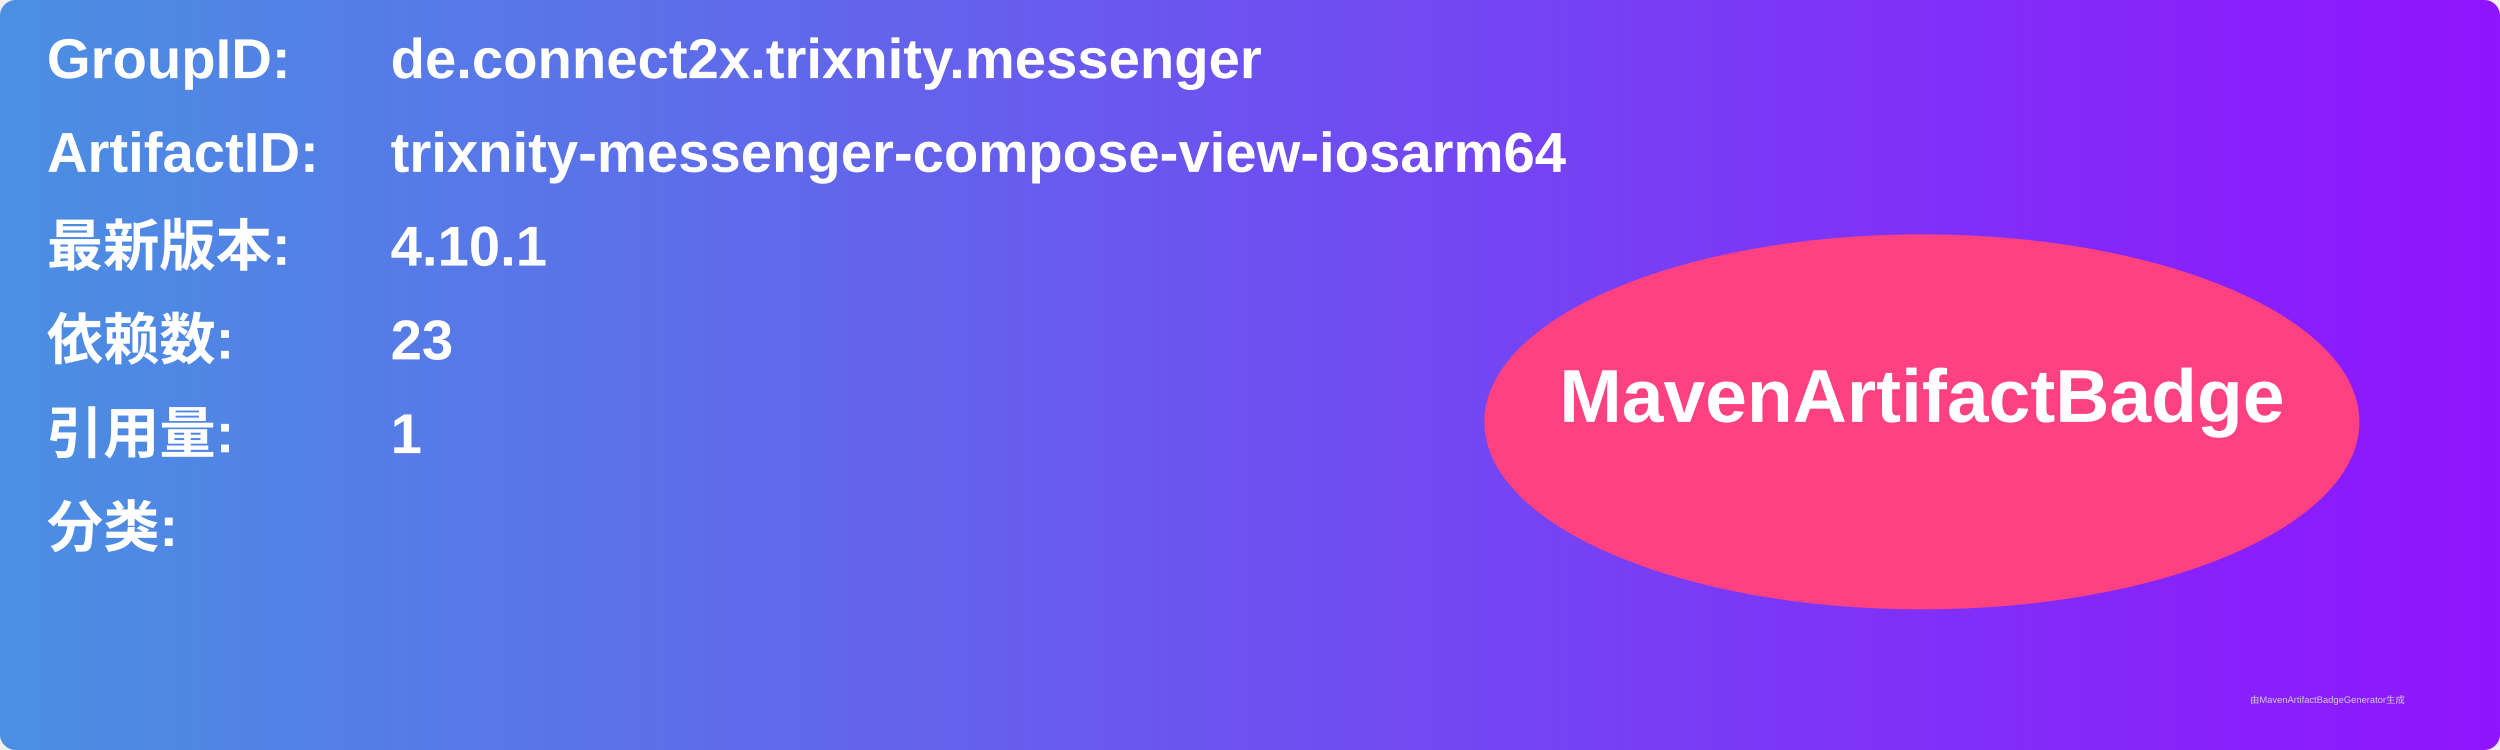
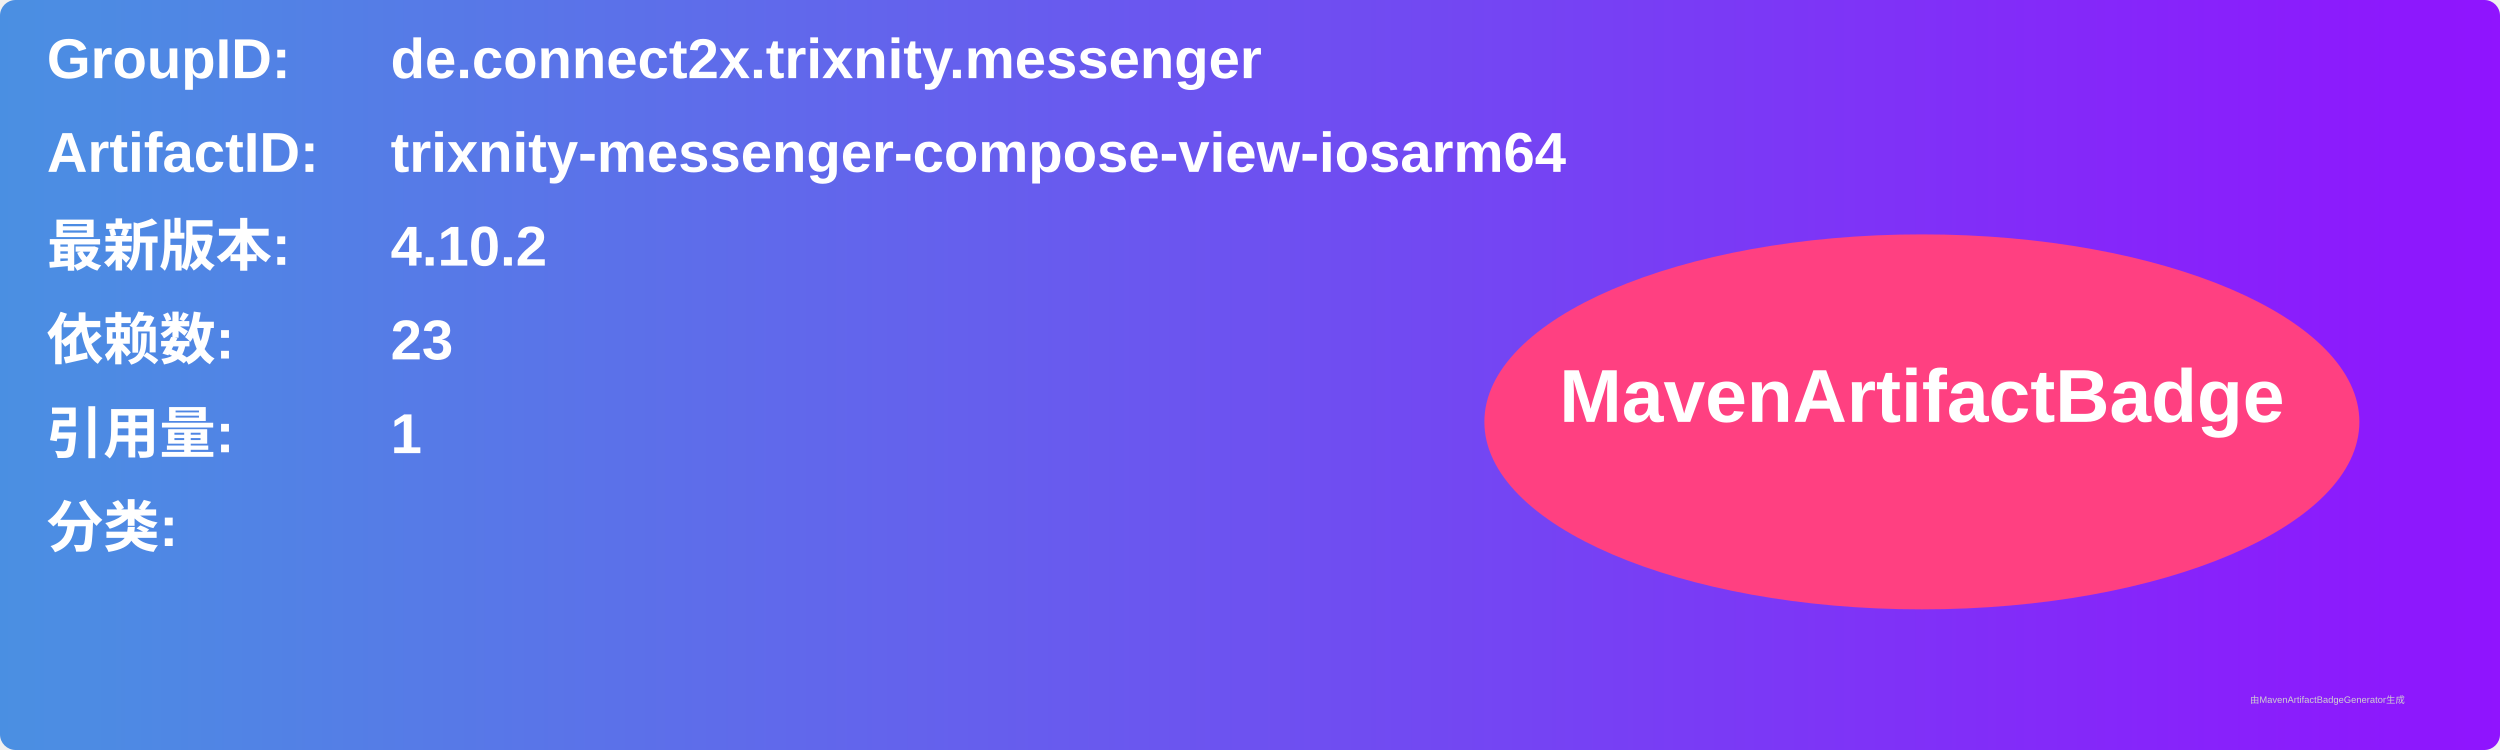
<svg xmlns="http://www.w3.org/2000/svg" width="800" height="240" viewBox="0 0 800 240">
  <linearGradient id="grad" x1="0%" y1="0%" x2="100%" y2="0%">
    <stop offset="0%" stop-color="#4a90e2" />
    <stop offset="100%" stop-color="#9013fe" />
  </linearGradient>
  <rect width="100%" height="100%" rx="5" ry="5" fill="url(#grad)" />
  <g transform="translate(15, 15)">
    <text x="0" y="10" font-family="Arial" font-size="18" fill="white" font-weight="bold" width="260">GroupID:</text>
    <text x="110" y="10" font-family="Arial" font-size="18" fill="white" font-weight="bold" width="460">de.connect2x.trixnity.messenger</text>
    <text x="0" y="40" font-family="Arial" font-size="18" fill="white" font-weight="bold" width="260">ArtifactID:</text>
    <text x="110" y="40" font-family="Arial" font-size="18" fill="white" font-weight="bold" width="460">trixnity-messenger-compose-view-iosarm64</text>
    <text x="0" y="70" font-family="Arial" font-size="18" fill="white" font-weight="bold">最新版本:</text>
    <text x="110" y="70" font-family="Arial" font-size="18" fill="white" font-weight="bold">
-       <tspan font-weight="bold">4.10.1</tspan>
+       <tspan font-weight="bold">4.10.2</tspan>
    </text>
    <text x="0" y="100" font-family="Arial" font-size="18" fill="white" font-weight="bold">依赖数: </text>
    <text x="110" y="100" font-family="Arial" font-size="18" fill="white">
      <tspan font-weight="bold">23</tspan>
    </text>
    <text x="0" y="130" font-family="Arial" font-size="18" fill="white" font-weight="bold">引用量: </text>
    <text x="110" y="130" font-family="Arial" font-size="18" fill="white">
      <tspan font-weight="bold">1</tspan>
    </text>
    <text x="0" y="160" font-family="Arial" font-size="18" fill="white" font-weight="bold">分类:</text>
    <text x="10" y="190" font-family="Arial" font-size="10" fill="white">
      <tspan font-weight="bold" />
    </text>
    <ellipse cx="600" cy="120" rx="140" ry="60" fill="#ff4081" />
    <text x="600" y="120" text-anchor="middle" font-family="Arial" font-size="24" fill="white" font-weight="bold">MavenArtifactBadge</text>
  </g>
  <text x="720" y="225" font-family="Arial" font-size="3" fill="#d0d0d0">由MavenArtifactBadgeGenerator生成</text>
</svg>
